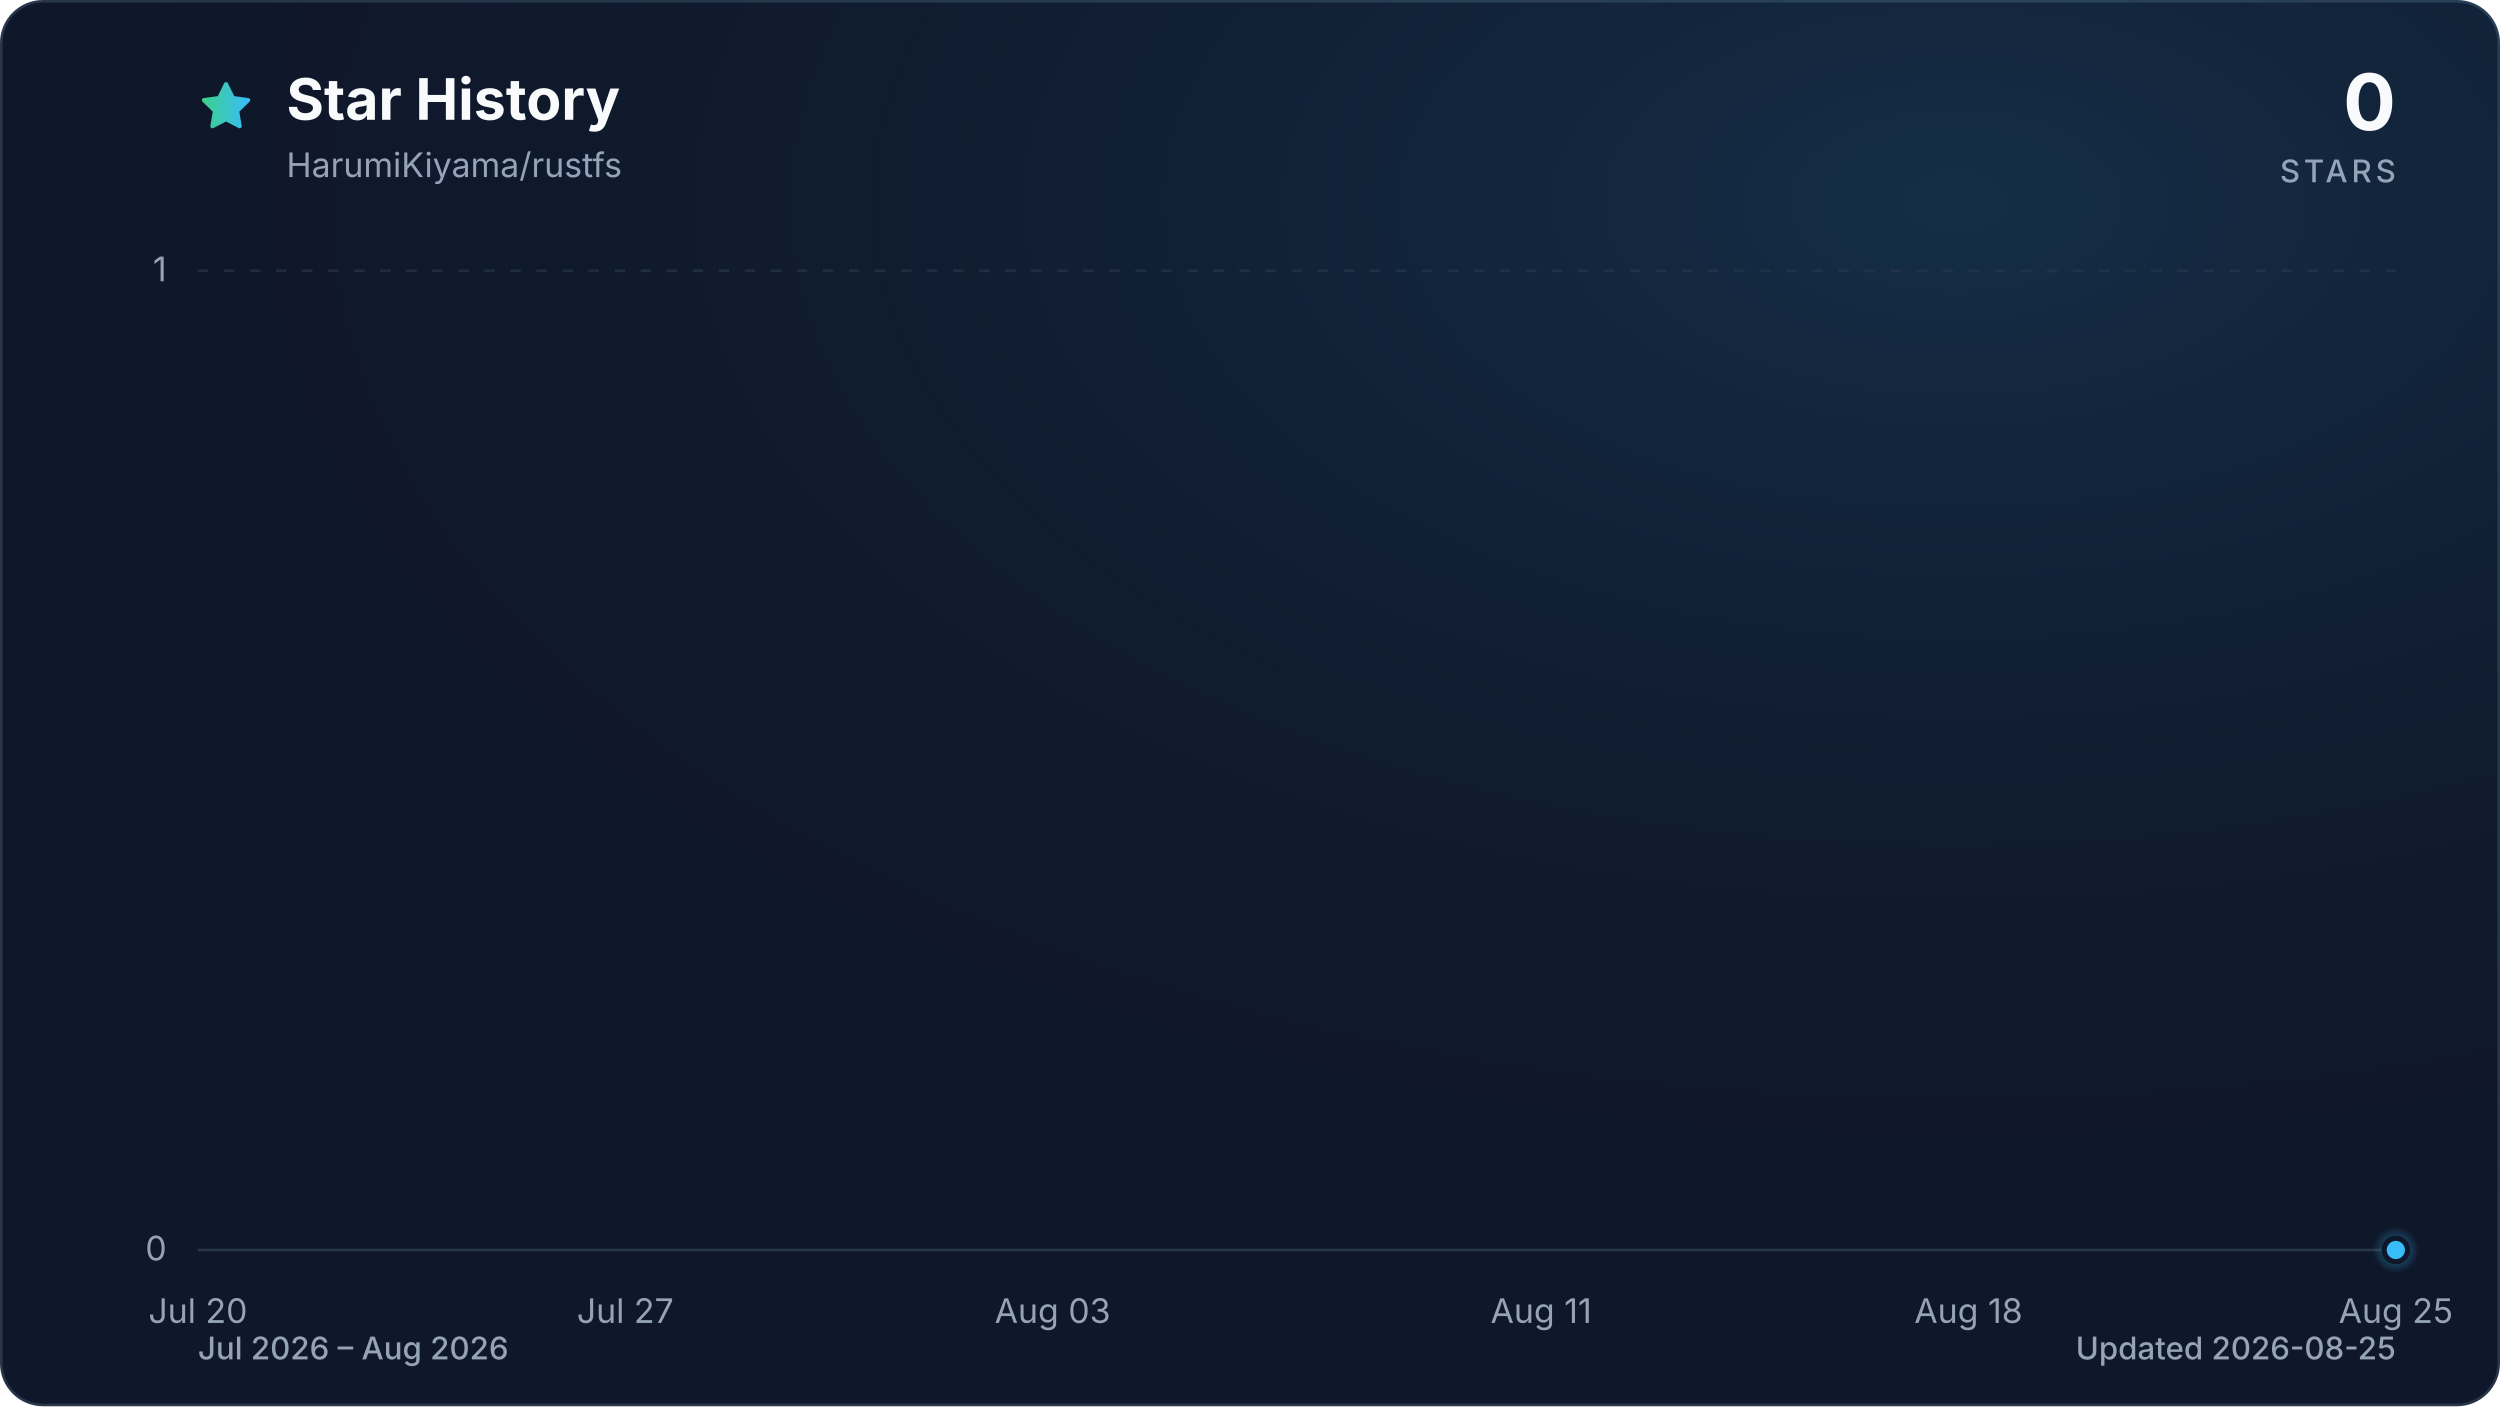
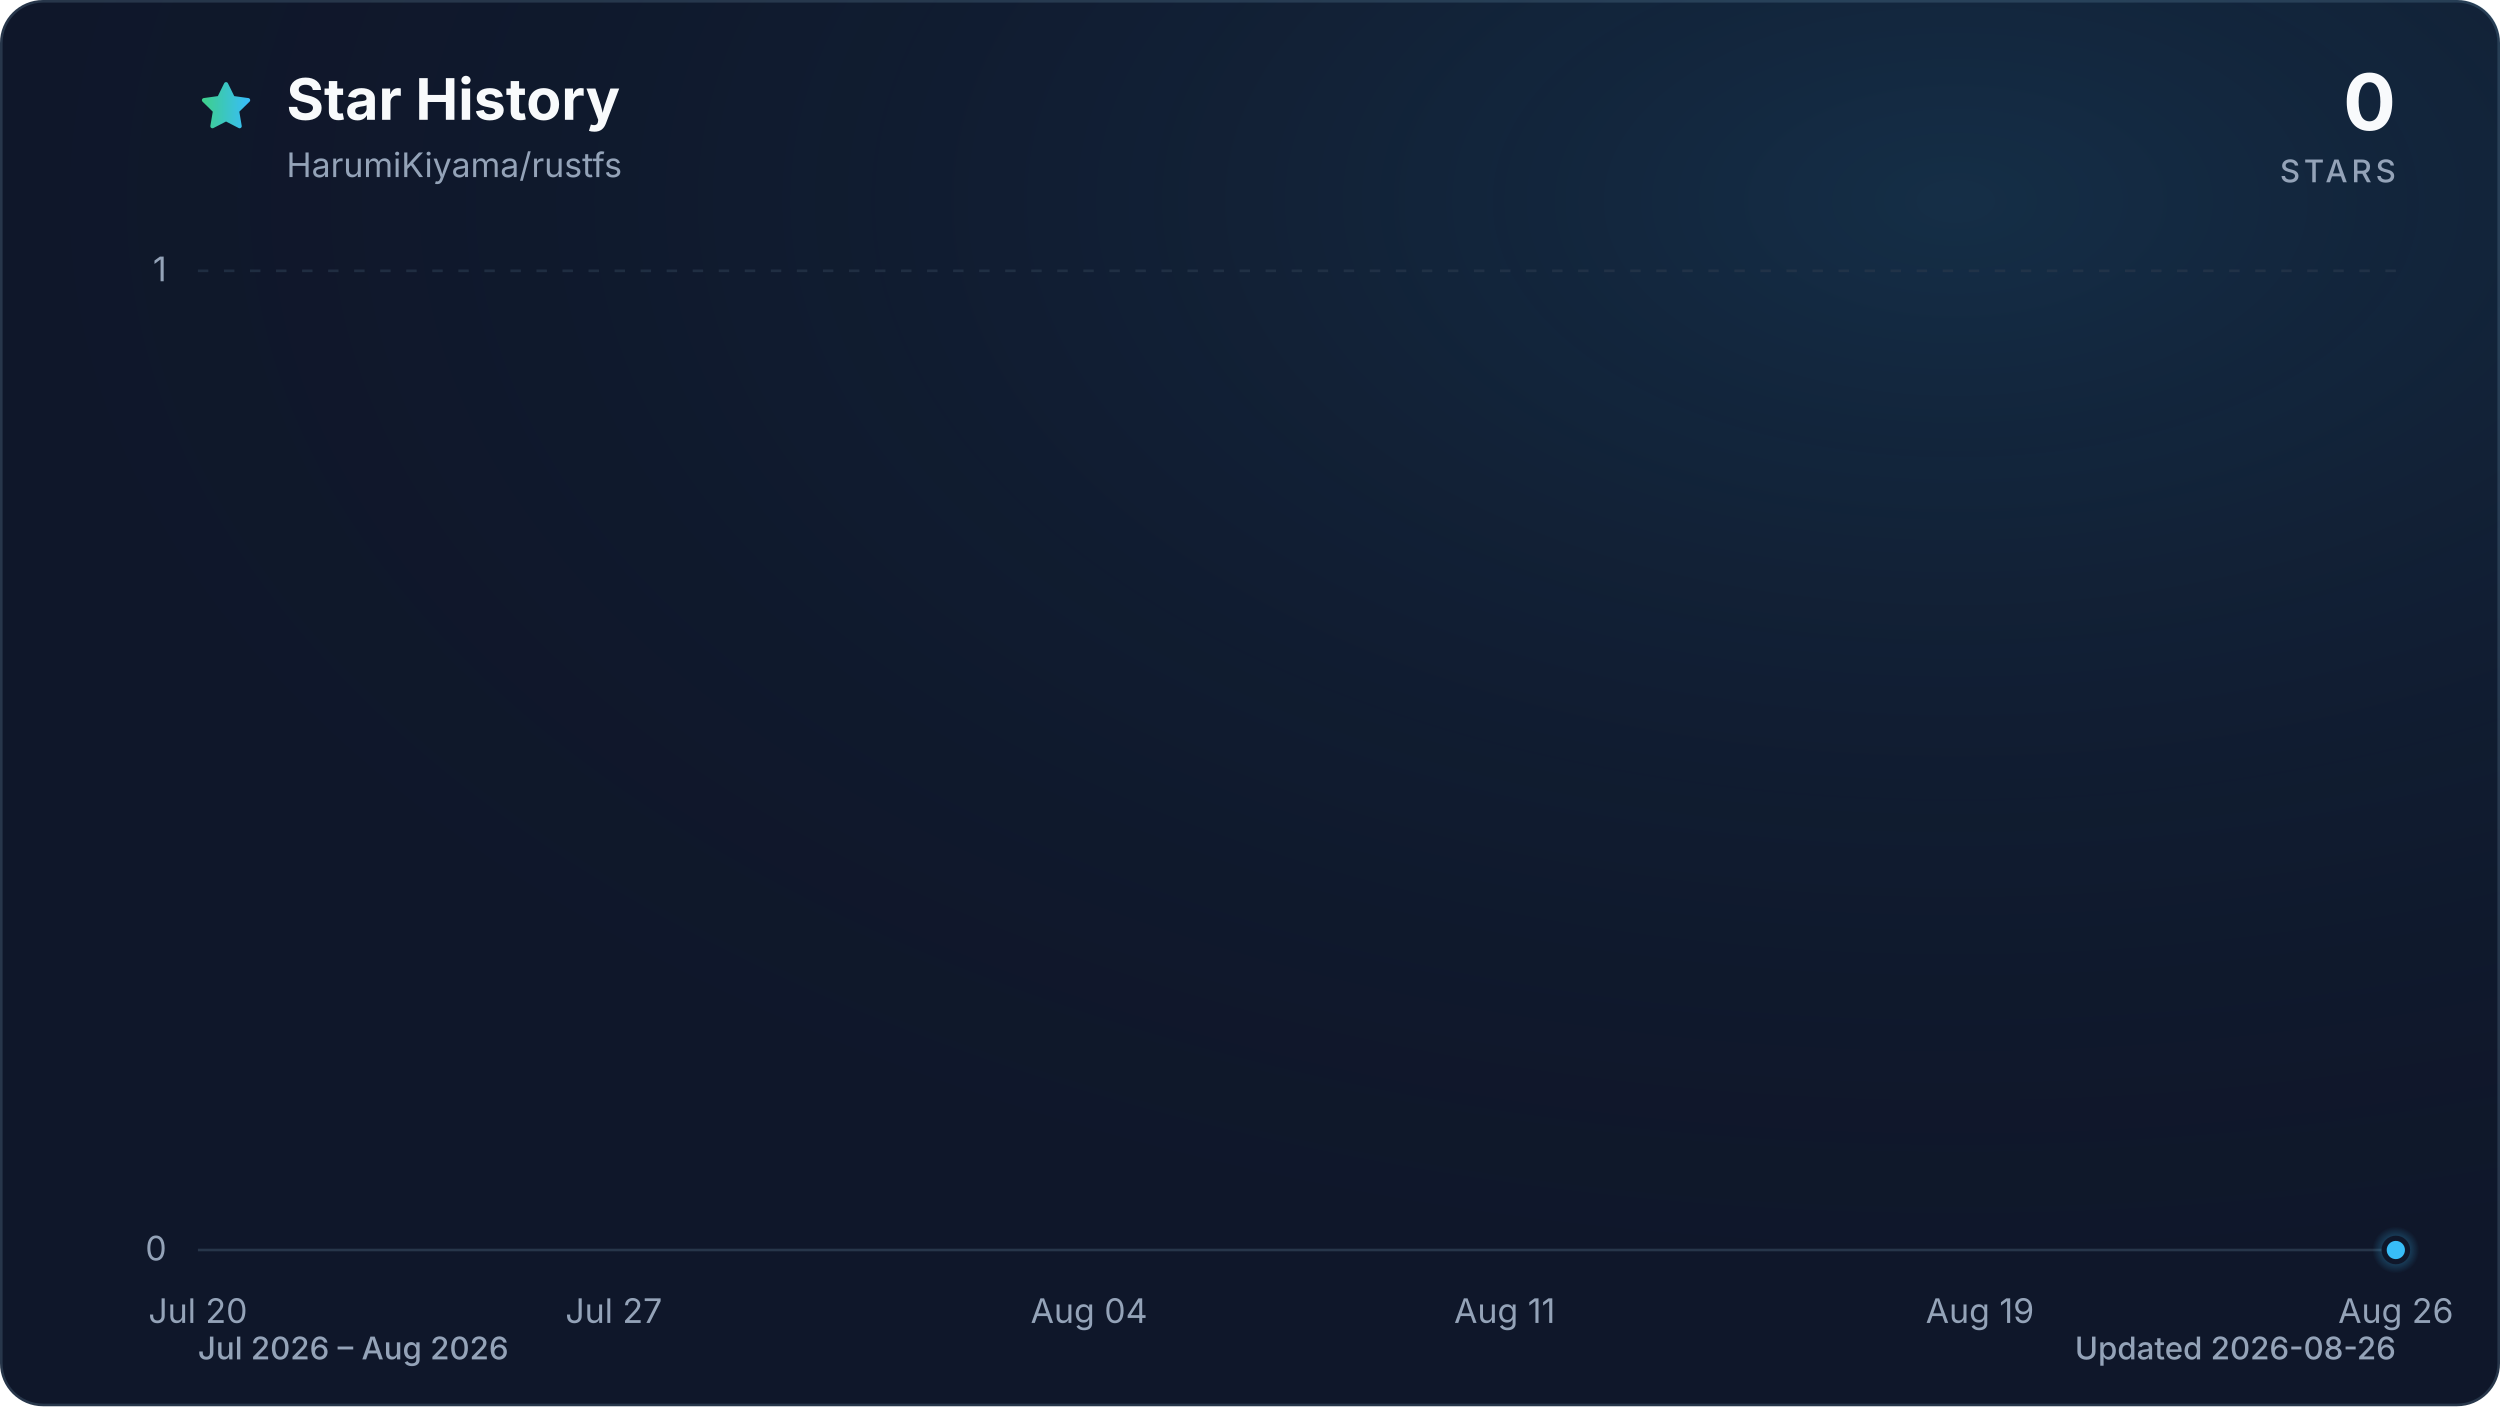
<svg xmlns="http://www.w3.org/2000/svg" viewBox="0 0 960 540" role="img" aria-labelledby="title description" data-style="gradient" data-variant="glow" data-animated="true">
  <defs>
    <linearGradient id="trend" x1="0" y1="0" x2="1" y2="0">
      <stop offset="0%" stop-color="#3ecf8e" />
      <stop offset="100%" stop-color="#38bdf8" />
    </linearGradient>
    <linearGradient id="area" x1="0" y1="0" x2="0" y2="1">
      <stop offset="0%" stop-color="#3ecf8e" stop-opacity="0.30" />
      <stop offset="55%" stop-color="#38bdf8" stop-opacity="0.10" />
      <stop offset="100%" stop-color="#38bdf8" stop-opacity="0.01" />
    </linearGradient>
    <radialGradient id="marker-halo" cx="50%" cy="50%" r="50%">
      <stop offset="0%" stop-color="#38bdf8" stop-opacity="0.55" />
      <stop offset="100%" stop-color="#38bdf8" stop-opacity="0" />
    </radialGradient>
    <radialGradient id="surface-glow" cx="78%" cy="14%" r="80%">
      <stop offset="0%" stop-color="#38bdf8" stop-opacity="0.14" />
      <stop offset="100%" stop-color="#0f172a" stop-opacity="0" />
    </radialGradient>
    <filter id="trend-glow" x="-20%" y="-20%" width="140%" height="140%">
      <feGaussianBlur stdDeviation="7" />
    </filter>
  </defs>
  <style>
.trend-enter{transform-box:fill-box;transform-origin:center;animation:trend-enter 520ms cubic-bezier(0.16,1,0.3,1)}
.marker-enter{transform-box:fill-box;transform-origin:center;animation:marker-enter 320ms cubic-bezier(0.16,1,0.3,1) 200ms both}
.marker-pulse{transform-box:fill-box;transform-origin:center;animation:marker-pulse 2.6s ease-out infinite}
@keyframes trend-enter{from{opacity:.35;transform:translateY(10px)}to{opacity:1;transform:translateY(0)}}
@keyframes marker-enter{from{opacity:0;transform:scale(.4)}to{opacity:1;transform:scale(1)}}
@keyframes marker-pulse{0%{opacity:.5;transform:scale(.7)}70%,100%{opacity:0;transform:scale(2.1)}}
@media (prefers-reduced-motion:reduce){.trend-enter,.marker-enter,.marker-pulse{animation:none!important}}
@media (prefers-reduced-motion:reduce){.marker-pulse{opacity:0}}
</style>
  <rect x="0.5" y="0.5" width="959" height="539" fill="#0f172a" stroke="#27364a" stroke-width="1" rx="16" />
  <rect width="960" height="540" fill="url(#surface-glow)" rx="16" />
  <path d="M12 2.6l2.9 5.9 6.5.9-4.7 4.6 1.1 6.5-5.8-3-5.8 3 1.1-6.5-4.7-4.6 6.5-.9L12 2.6Z" transform="translate(76 30) scale(.9)" fill="url(#trend)" stroke="url(#trend)" stroke-width="1.8" stroke-linejoin="round" aria-hidden="true" />
  <text x="110" y="46" fill="#f8fafc" font-family="ui-sans-serif, system-ui, -apple-system, BlinkMacSystemFont, 'Segoe UI', sans-serif" font-size="22" font-weight="700">Star History</text>
  <text x="110" y="68" fill="#94a3b8" font-family="ui-sans-serif, system-ui, -apple-system, BlinkMacSystemFont, 'Segoe UI', sans-serif" font-size="13">HarumiKiyama/rustfs</text>
  <text x="920" y="50" fill="#f8fafc" font-family="ui-sans-serif, system-ui, -apple-system, BlinkMacSystemFont, 'Segoe UI', sans-serif" font-size="30" font-weight="700" text-anchor="end">0</text>
  <text x="920" y="70" fill="#94a3b8" font-family="ui-sans-serif, system-ui, -apple-system, BlinkMacSystemFont, 'Segoe UI', sans-serif" font-size="12" font-weight="500" letter-spacing="1.5" text-anchor="end">STARS</text>
  <line x1="76" y1="480.0" x2="920" y2="480.0" stroke="#27364a" stroke-width="1" stroke-dasharray="0" opacity="1" />
  <text x="64" y="484.0" fill="#94a3b8" font-family="ui-sans-serif, system-ui, -apple-system, BlinkMacSystemFont, 'Segoe UI', sans-serif" font-size="13" text-anchor="end">0</text>
  <line x1="76" y1="104.0" x2="920" y2="104.0" stroke="#27364a" stroke-width="1" stroke-dasharray="4 6" opacity="0.7" />
  <text x="64" y="108.0" fill="#94a3b8" font-family="ui-sans-serif, system-ui, -apple-system, BlinkMacSystemFont, 'Segoe UI', sans-serif" font-size="13" text-anchor="end">1</text>
  <text x="76.0" y="508" fill="#94a3b8" font-family="ui-sans-serif, system-ui, -apple-system, BlinkMacSystemFont, 'Segoe UI', sans-serif" font-size="13" text-anchor="middle">Jul 20</text>
-   <text x="240.1" y="508" fill="#94a3b8" font-family="ui-sans-serif, system-ui, -apple-system, BlinkMacSystemFont, 'Segoe UI', sans-serif" font-size="13" text-anchor="middle">Jul 27</text>
-   <text x="404.2" y="508" fill="#94a3b8" font-family="ui-sans-serif, system-ui, -apple-system, BlinkMacSystemFont, 'Segoe UI', sans-serif" font-size="13" text-anchor="middle">Aug 03</text>
-   <text x="591.8" y="508" fill="#94a3b8" font-family="ui-sans-serif, system-ui, -apple-system, BlinkMacSystemFont, 'Segoe UI', sans-serif" font-size="13" text-anchor="middle">Aug 11</text>
-   <text x="755.9" y="508" fill="#94a3b8" font-family="ui-sans-serif, system-ui, -apple-system, BlinkMacSystemFont, 'Segoe UI', sans-serif" font-size="13" text-anchor="middle">Aug 18</text>
-   <text x="920.0" y="508" fill="#94a3b8" font-family="ui-sans-serif, system-ui, -apple-system, BlinkMacSystemFont, 'Segoe UI', sans-serif" font-size="13" text-anchor="middle">Aug 25</text>
+   <text x="235.7" y="508" fill="#94a3b8" font-family="ui-sans-serif, system-ui, -apple-system, BlinkMacSystemFont, 'Segoe UI', sans-serif" font-size="13" text-anchor="middle">Jul 27</text>
+   <text x="418.2" y="508" fill="#94a3b8" font-family="ui-sans-serif, system-ui, -apple-system, BlinkMacSystemFont, 'Segoe UI', sans-serif" font-size="13" text-anchor="middle">Aug 04</text>
+   <text x="577.8" y="508" fill="#94a3b8" font-family="ui-sans-serif, system-ui, -apple-system, BlinkMacSystemFont, 'Segoe UI', sans-serif" font-size="13" text-anchor="middle">Aug 11</text>
+   <text x="760.3" y="508" fill="#94a3b8" font-family="ui-sans-serif, system-ui, -apple-system, BlinkMacSystemFont, 'Segoe UI', sans-serif" font-size="13" text-anchor="middle">Aug 19</text>
+   <text x="920.0" y="508" fill="#94a3b8" font-family="ui-sans-serif, system-ui, -apple-system, BlinkMacSystemFont, 'Segoe UI', sans-serif" font-size="13" text-anchor="middle">Aug 26</text>
  <g class="trend-enter">
-     <path d="M 76.0 480.0 C 83.8 480.0, 91.6 480.0, 99.4 480.0 C 107.3 480.0, 115.1 480.0, 122.9 480.0 C 130.7 480.0, 138.5 480.0, 146.3 480.0 C 154.1 480.0, 162.0 480.0, 169.8 480.0 C 177.6 480.0, 185.4 480.0, 193.2 480.0 C 201.0 480.0, 208.9 480.0, 216.7 480.0 C 224.5 480.0, 232.3 480.0, 240.1 480.0 C 247.9 480.0, 255.7 480.0, 263.6 480.0 C 271.4 480.0, 279.2 480.0, 287.0 480.0 C 294.8 480.0, 302.6 480.0, 310.4 480.0 C 318.3 480.0, 326.1 480.0, 333.9 480.0 C 341.7 480.0, 349.5 480.0, 357.3 480.0 C 365.1 480.0, 373.0 480.0, 380.8 480.0 C 388.6 480.0, 396.4 480.0, 404.2 480.0 C 412.0 480.0, 419.9 480.0, 427.7 480.0 C 435.5 480.0, 443.3 480.0, 451.1 480.0 C 458.9 480.0, 466.7 480.0, 474.6 480.0 C 482.4 480.0, 490.2 480.0, 498.0 480.0 C 505.8 480.0, 513.6 480.0, 521.4 480.0 C 529.3 480.0, 537.1 480.0, 544.9 480.0 C 552.7 480.0, 560.5 480.0, 568.3 480.0 C 576.1 480.0, 584.0 480.0, 591.8 480.0 C 599.6 480.0, 607.4 480.0, 615.2 480.0 C 623.0 480.0, 630.9 480.0, 638.7 480.0 C 646.5 480.0, 654.3 480.0, 662.1 480.0 C 669.9 480.0, 677.7 480.0, 685.6 480.0 C 693.4 480.0, 701.2 480.0, 709.0 480.0 C 716.8 480.0, 724.6 480.0, 732.4 480.0 C 740.3 480.0, 748.1 480.0, 755.9 480.0 C 763.7 480.0, 771.5 480.0, 779.3 480.0 C 787.1 480.0, 795.0 480.0, 802.8 480.0 C 810.6 480.0, 818.4 480.0, 826.2 480.0 C 834.0 480.0, 841.9 480.0, 849.7 480.0 C 857.5 480.0, 865.3 480.0, 873.1 480.0 C 880.9 480.0, 888.7 480.0, 896.6 480.0 C 904.4 480.0, 912.2 480.0, 920.0 480.0 L 920.0 480.0 L 76.0 480.0 Z" fill="url(#area)" />
-     <path d="M 76.0 480.0 C 83.8 480.0, 91.6 480.0, 99.4 480.0 C 107.3 480.0, 115.1 480.0, 122.9 480.0 C 130.7 480.0, 138.5 480.0, 146.3 480.0 C 154.1 480.0, 162.0 480.0, 169.8 480.0 C 177.6 480.0, 185.4 480.0, 193.2 480.0 C 201.0 480.0, 208.9 480.0, 216.7 480.0 C 224.5 480.0, 232.3 480.0, 240.1 480.0 C 247.9 480.0, 255.7 480.0, 263.6 480.0 C 271.4 480.0, 279.2 480.0, 287.0 480.0 C 294.8 480.0, 302.6 480.0, 310.4 480.0 C 318.3 480.0, 326.1 480.0, 333.9 480.0 C 341.7 480.0, 349.5 480.0, 357.3 480.0 C 365.1 480.0, 373.0 480.0, 380.8 480.0 C 388.6 480.0, 396.4 480.0, 404.2 480.0 C 412.0 480.0, 419.9 480.0, 427.7 480.0 C 435.5 480.0, 443.3 480.0, 451.1 480.0 C 458.9 480.0, 466.7 480.0, 474.6 480.0 C 482.4 480.0, 490.2 480.0, 498.0 480.0 C 505.8 480.0, 513.6 480.0, 521.4 480.0 C 529.3 480.0, 537.1 480.0, 544.9 480.0 C 552.7 480.0, 560.5 480.0, 568.3 480.0 C 576.1 480.0, 584.0 480.0, 591.8 480.0 C 599.6 480.0, 607.4 480.0, 615.2 480.0 C 623.0 480.0, 630.9 480.0, 638.7 480.0 C 646.5 480.0, 654.3 480.0, 662.1 480.0 C 669.9 480.0, 677.7 480.0, 685.6 480.0 C 693.4 480.0, 701.2 480.0, 709.0 480.0 C 716.8 480.0, 724.6 480.0, 732.4 480.0 C 740.3 480.0, 748.1 480.0, 755.9 480.0 C 763.7 480.0, 771.5 480.0, 779.3 480.0 C 787.1 480.0, 795.0 480.0, 802.8 480.0 C 810.6 480.0, 818.4 480.0, 826.2 480.0 C 834.0 480.0, 841.9 480.0, 849.7 480.0 C 857.5 480.0, 865.3 480.0, 873.1 480.0 C 880.9 480.0, 888.7 480.0, 896.6 480.0 C 904.4 480.0, 912.2 480.0, 920.0 480.0" fill="none" stroke="url(#trend)" stroke-width="12" stroke-linecap="round" stroke-linejoin="round" opacity="0.16" filter="url(#trend-glow)" />
-     <path d="M 76.0 480.0 C 83.8 480.0, 91.6 480.0, 99.4 480.0 C 107.3 480.0, 115.1 480.0, 122.9 480.0 C 130.7 480.0, 138.5 480.0, 146.3 480.0 C 154.1 480.0, 162.0 480.0, 169.8 480.0 C 177.6 480.0, 185.4 480.0, 193.2 480.0 C 201.0 480.0, 208.9 480.0, 216.7 480.0 C 224.5 480.0, 232.3 480.0, 240.1 480.0 C 247.9 480.0, 255.7 480.0, 263.6 480.0 C 271.4 480.0, 279.2 480.0, 287.0 480.0 C 294.8 480.0, 302.6 480.0, 310.4 480.0 C 318.3 480.0, 326.1 480.0, 333.9 480.0 C 341.7 480.0, 349.5 480.0, 357.3 480.0 C 365.1 480.0, 373.0 480.0, 380.8 480.0 C 388.6 480.0, 396.4 480.0, 404.2 480.0 C 412.0 480.0, 419.9 480.0, 427.7 480.0 C 435.5 480.0, 443.3 480.0, 451.1 480.0 C 458.9 480.0, 466.7 480.0, 474.6 480.0 C 482.4 480.0, 490.2 480.0, 498.0 480.0 C 505.8 480.0, 513.6 480.0, 521.4 480.0 C 529.3 480.0, 537.1 480.0, 544.9 480.0 C 552.7 480.0, 560.5 480.0, 568.3 480.0 C 576.1 480.0, 584.0 480.0, 591.8 480.0 C 599.6 480.0, 607.4 480.0, 615.2 480.0 C 623.0 480.0, 630.9 480.0, 638.7 480.0 C 646.5 480.0, 654.3 480.0, 662.1 480.0 C 669.9 480.0, 677.7 480.0, 685.6 480.0 C 693.4 480.0, 701.2 480.0, 709.0 480.0 C 716.8 480.0, 724.6 480.0, 732.4 480.0 C 740.3 480.0, 748.1 480.0, 755.9 480.0 C 763.7 480.0, 771.5 480.0, 779.3 480.0 C 787.1 480.0, 795.0 480.0, 802.8 480.0 C 810.6 480.0, 818.4 480.0, 826.2 480.0 C 834.0 480.0, 841.9 480.0, 849.7 480.0 C 857.5 480.0, 865.3 480.0, 873.1 480.0 C 880.9 480.0, 888.7 480.0, 896.6 480.0 C 904.4 480.0, 912.2 480.0, 920.0 480.0" fill="none" stroke="url(#trend)" stroke-width="3" stroke-linecap="round" stroke-linejoin="round" />
+     <path d="M 76.0 480.0 C 83.6 480.0, 91.2 480.0, 98.8 480.0 C 106.4 480.0, 114.0 480.0, 121.6 480.0 C 129.2 480.0, 136.8 480.0, 144.4 480.0 C 152.0 480.0, 159.6 480.0, 167.2 480.0 C 174.8 480.0, 182.5 480.0, 190.1 480.0 C 197.7 480.0, 205.3 480.0, 212.9 480.0 C 220.5 480.0, 228.1 480.0, 235.7 480.0 C 243.3 480.0, 250.9 480.0, 258.5 480.0 C 266.1 480.0, 273.7 480.0, 281.3 480.0 C 288.9 480.0, 296.5 480.0, 304.1 480.0 C 311.7 480.0, 319.3 480.0, 326.9 480.0 C 334.5 480.0, 342.1 480.0, 349.7 480.0 C 357.3 480.0, 364.9 480.0, 372.5 480.0 C 380.1 480.0, 387.7 480.0, 395.4 480.0 C 403.0 480.0, 410.6 480.0, 418.2 480.0 C 425.8 480.0, 433.4 480.0, 441.0 480.0 C 448.6 480.0, 456.2 480.0, 463.8 480.0 C 471.4 480.0, 479.0 480.0, 486.6 480.0 C 494.2 480.0, 501.8 480.0, 509.4 480.0 C 517.0 480.0, 524.6 480.0, 532.2 480.0 C 539.8 480.0, 547.4 480.0, 555.0 480.0 C 562.6 480.0, 570.2 480.0, 577.8 480.0 C 585.4 480.0, 593.0 480.0, 600.6 480.0 C 608.3 480.0, 615.9 480.0, 623.5 480.0 C 631.1 480.0, 638.7 480.0, 646.3 480.0 C 653.9 480.0, 661.5 480.0, 669.1 480.0 C 676.7 480.0, 684.3 480.0, 691.9 480.0 C 699.5 480.0, 707.1 480.0, 714.7 480.0 C 722.3 480.0, 729.9 480.0, 737.5 480.0 C 745.1 480.0, 752.7 480.0, 760.3 480.0 C 767.9 480.0, 775.5 480.0, 783.1 480.0 C 790.7 480.0, 798.3 480.0, 805.9 480.0 C 813.5 480.0, 821.2 480.0, 828.8 480.0 C 836.4 480.0, 844.0 480.0, 851.6 480.0 C 859.2 480.0, 866.8 480.0, 874.4 480.0 C 882.0 480.0, 889.6 480.0, 897.2 480.0 C 904.8 480.0, 912.4 480.0, 920.0 480.0 L 920.0 480.0 L 76.0 480.0 Z" fill="url(#area)" />
+     <path d="M 76.0 480.0 C 83.6 480.0, 91.2 480.0, 98.8 480.0 C 106.4 480.0, 114.0 480.0, 121.6 480.0 C 129.2 480.0, 136.8 480.0, 144.4 480.0 C 152.0 480.0, 159.6 480.0, 167.2 480.0 C 174.8 480.0, 182.5 480.0, 190.1 480.0 C 197.7 480.0, 205.3 480.0, 212.9 480.0 C 220.5 480.0, 228.1 480.0, 235.7 480.0 C 243.3 480.0, 250.9 480.0, 258.5 480.0 C 266.1 480.0, 273.7 480.0, 281.3 480.0 C 288.9 480.0, 296.5 480.0, 304.1 480.0 C 311.7 480.0, 319.3 480.0, 326.9 480.0 C 334.5 480.0, 342.1 480.0, 349.7 480.0 C 357.3 480.0, 364.9 480.0, 372.5 480.0 C 380.1 480.0, 387.7 480.0, 395.4 480.0 C 403.0 480.0, 410.6 480.0, 418.2 480.0 C 425.8 480.0, 433.4 480.0, 441.0 480.0 C 448.6 480.0, 456.2 480.0, 463.8 480.0 C 471.4 480.0, 479.0 480.0, 486.6 480.0 C 494.2 480.0, 501.8 480.0, 509.4 480.0 C 517.0 480.0, 524.6 480.0, 532.2 480.0 C 539.8 480.0, 547.4 480.0, 555.0 480.0 C 562.6 480.0, 570.2 480.0, 577.8 480.0 C 585.4 480.0, 593.0 480.0, 600.6 480.0 C 608.3 480.0, 615.9 480.0, 623.5 480.0 C 631.1 480.0, 638.7 480.0, 646.3 480.0 C 653.9 480.0, 661.5 480.0, 669.1 480.0 C 676.7 480.0, 684.3 480.0, 691.9 480.0 C 699.5 480.0, 707.1 480.0, 714.7 480.0 C 722.3 480.0, 729.9 480.0, 737.5 480.0 C 745.1 480.0, 752.7 480.0, 760.3 480.0 C 767.9 480.0, 775.5 480.0, 783.1 480.0 C 790.7 480.0, 798.3 480.0, 805.9 480.0 C 813.5 480.0, 821.2 480.0, 828.8 480.0 C 836.4 480.0, 844.0 480.0, 851.6 480.0 C 859.2 480.0, 866.8 480.0, 874.4 480.0 C 882.0 480.0, 889.6 480.0, 897.2 480.0 C 904.8 480.0, 912.4 480.0, 920.0 480.0" fill="none" stroke="url(#trend)" stroke-width="12" stroke-linecap="round" stroke-linejoin="round" opacity="0.16" filter="url(#trend-glow)" />
+     <path d="M 76.0 480.0 C 83.6 480.0, 91.2 480.0, 98.8 480.0 C 106.4 480.0, 114.0 480.0, 121.6 480.0 C 129.2 480.0, 136.8 480.0, 144.4 480.0 C 152.0 480.0, 159.6 480.0, 167.2 480.0 C 174.8 480.0, 182.5 480.0, 190.1 480.0 C 197.7 480.0, 205.3 480.0, 212.9 480.0 C 220.5 480.0, 228.1 480.0, 235.7 480.0 C 243.3 480.0, 250.9 480.0, 258.5 480.0 C 266.1 480.0, 273.7 480.0, 281.3 480.0 C 288.9 480.0, 296.5 480.0, 304.1 480.0 C 311.7 480.0, 319.3 480.0, 326.9 480.0 C 334.5 480.0, 342.1 480.0, 349.7 480.0 C 357.3 480.0, 364.9 480.0, 372.5 480.0 C 380.1 480.0, 387.7 480.0, 395.4 480.0 C 403.0 480.0, 410.6 480.0, 418.2 480.0 C 425.8 480.0, 433.4 480.0, 441.0 480.0 C 448.6 480.0, 456.2 480.0, 463.8 480.0 C 471.4 480.0, 479.0 480.0, 486.6 480.0 C 494.2 480.0, 501.8 480.0, 509.4 480.0 C 517.0 480.0, 524.6 480.0, 532.2 480.0 C 539.8 480.0, 547.4 480.0, 555.0 480.0 C 562.6 480.0, 570.2 480.0, 577.8 480.0 C 585.4 480.0, 593.0 480.0, 600.6 480.0 C 608.3 480.0, 615.9 480.0, 623.5 480.0 C 631.1 480.0, 638.7 480.0, 646.3 480.0 C 653.9 480.0, 661.5 480.0, 669.1 480.0 C 676.7 480.0, 684.3 480.0, 691.9 480.0 C 699.5 480.0, 707.1 480.0, 714.7 480.0 C 722.3 480.0, 729.9 480.0, 737.5 480.0 C 745.1 480.0, 752.7 480.0, 760.3 480.0 C 767.9 480.0, 775.5 480.0, 783.1 480.0 C 790.7 480.0, 798.3 480.0, 805.9 480.0 C 813.5 480.0, 821.2 480.0, 828.8 480.0 C 836.4 480.0, 844.0 480.0, 851.6 480.0 C 859.2 480.0, 866.8 480.0, 874.4 480.0 C 882.0 480.0, 889.6 480.0, 897.2 480.0 C 904.8 480.0, 912.4 480.0, 920.0 480.0" fill="none" stroke="url(#trend)" stroke-width="3" stroke-linecap="round" stroke-linejoin="round" />
  </g>
  <g class="marker-enter">
    <circle class="marker-pulse" cx="920.0" cy="480.0" r="9" fill="url(#marker-halo)" />
    <circle cx="920.0" cy="480.0" r="4.5" fill="#38bdf8" stroke="#0f172a" stroke-width="2" />
  </g>
  <text x="76" y="522" fill="#94a3b8" font-family="ui-sans-serif, system-ui, -apple-system, BlinkMacSystemFont, 'Segoe UI', sans-serif" font-size="12" font-weight="500">Jul 2026 – Aug 2026</text>
-   <text x="920" y="522" fill="#94a3b8" font-family="ui-sans-serif, system-ui, -apple-system, BlinkMacSystemFont, 'Segoe UI', sans-serif" font-size="12" font-weight="500" text-anchor="end">Updated 2026-08-25</text>
+   <text x="920" y="522" fill="#94a3b8" font-family="ui-sans-serif, system-ui, -apple-system, BlinkMacSystemFont, 'Segoe UI', sans-serif" font-size="12" font-weight="500" text-anchor="end">Updated 2026-08-26</text>
</svg>
